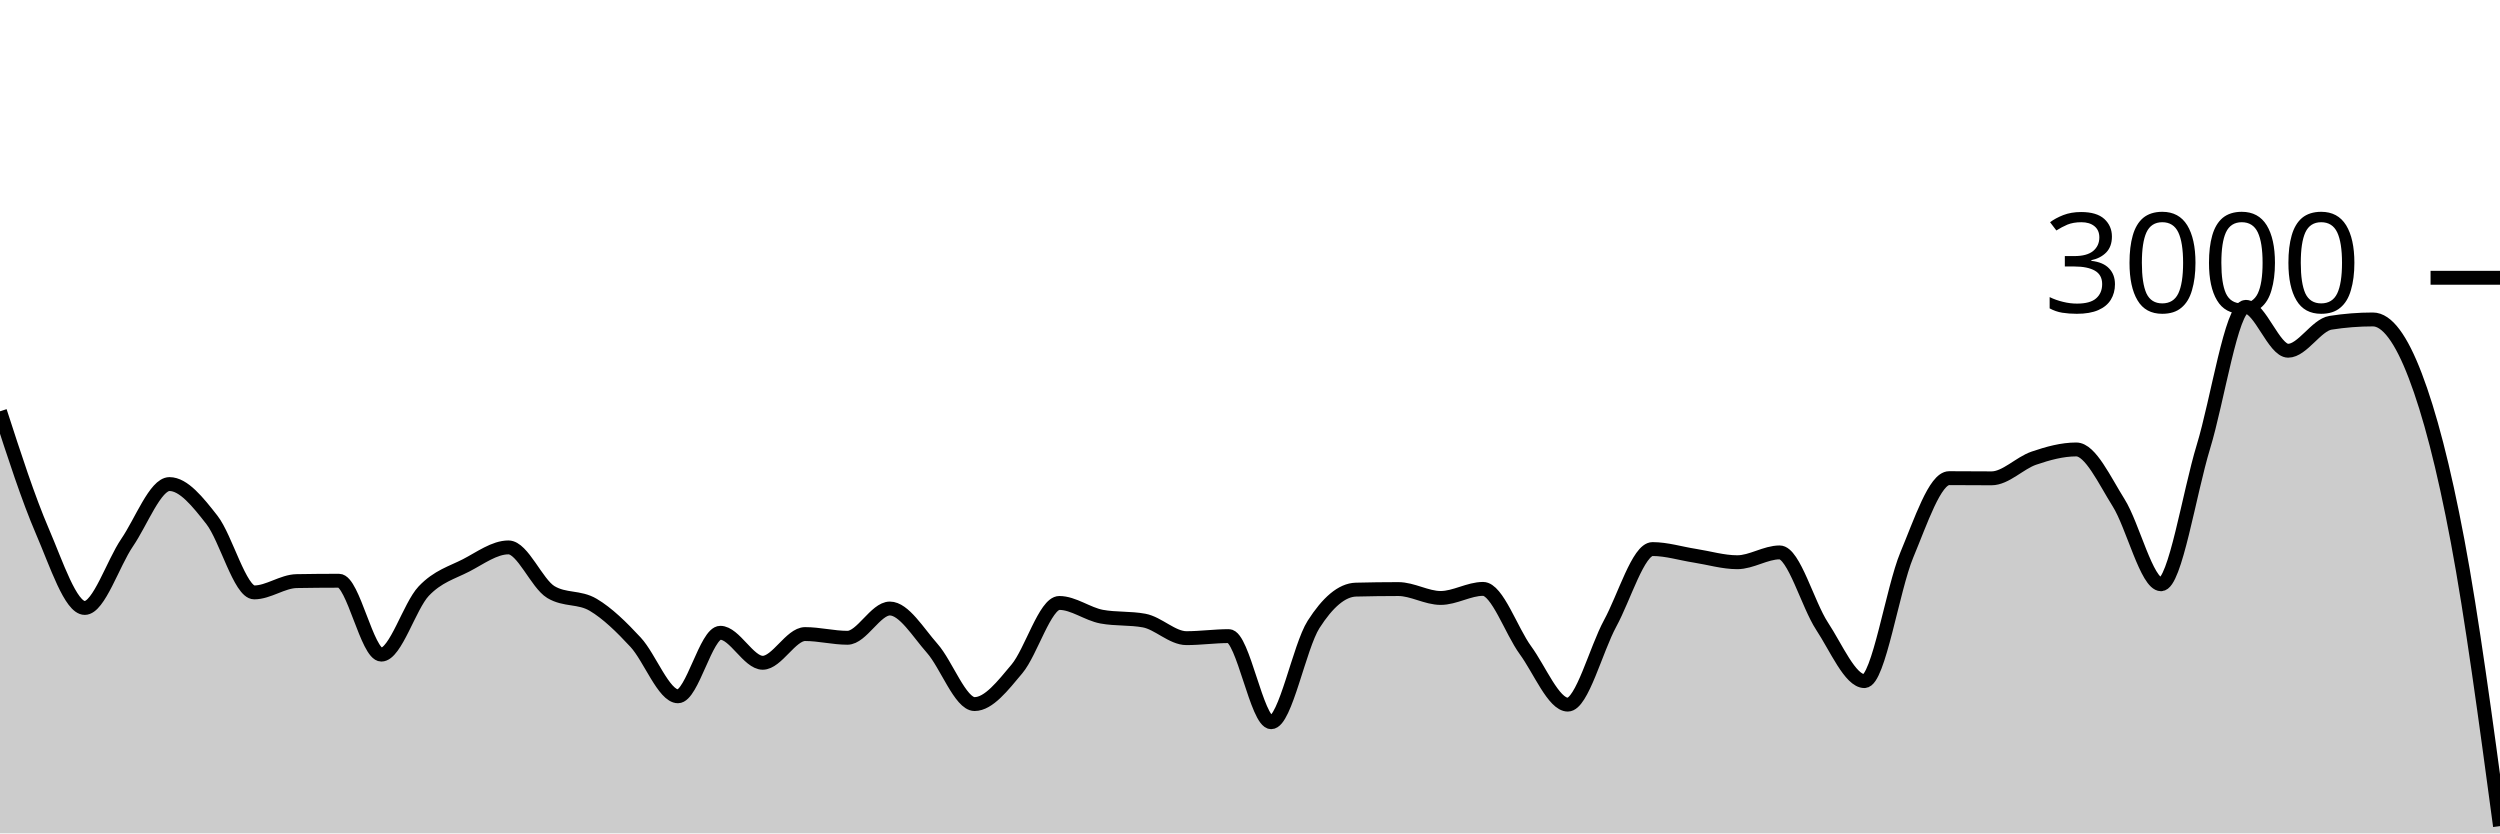
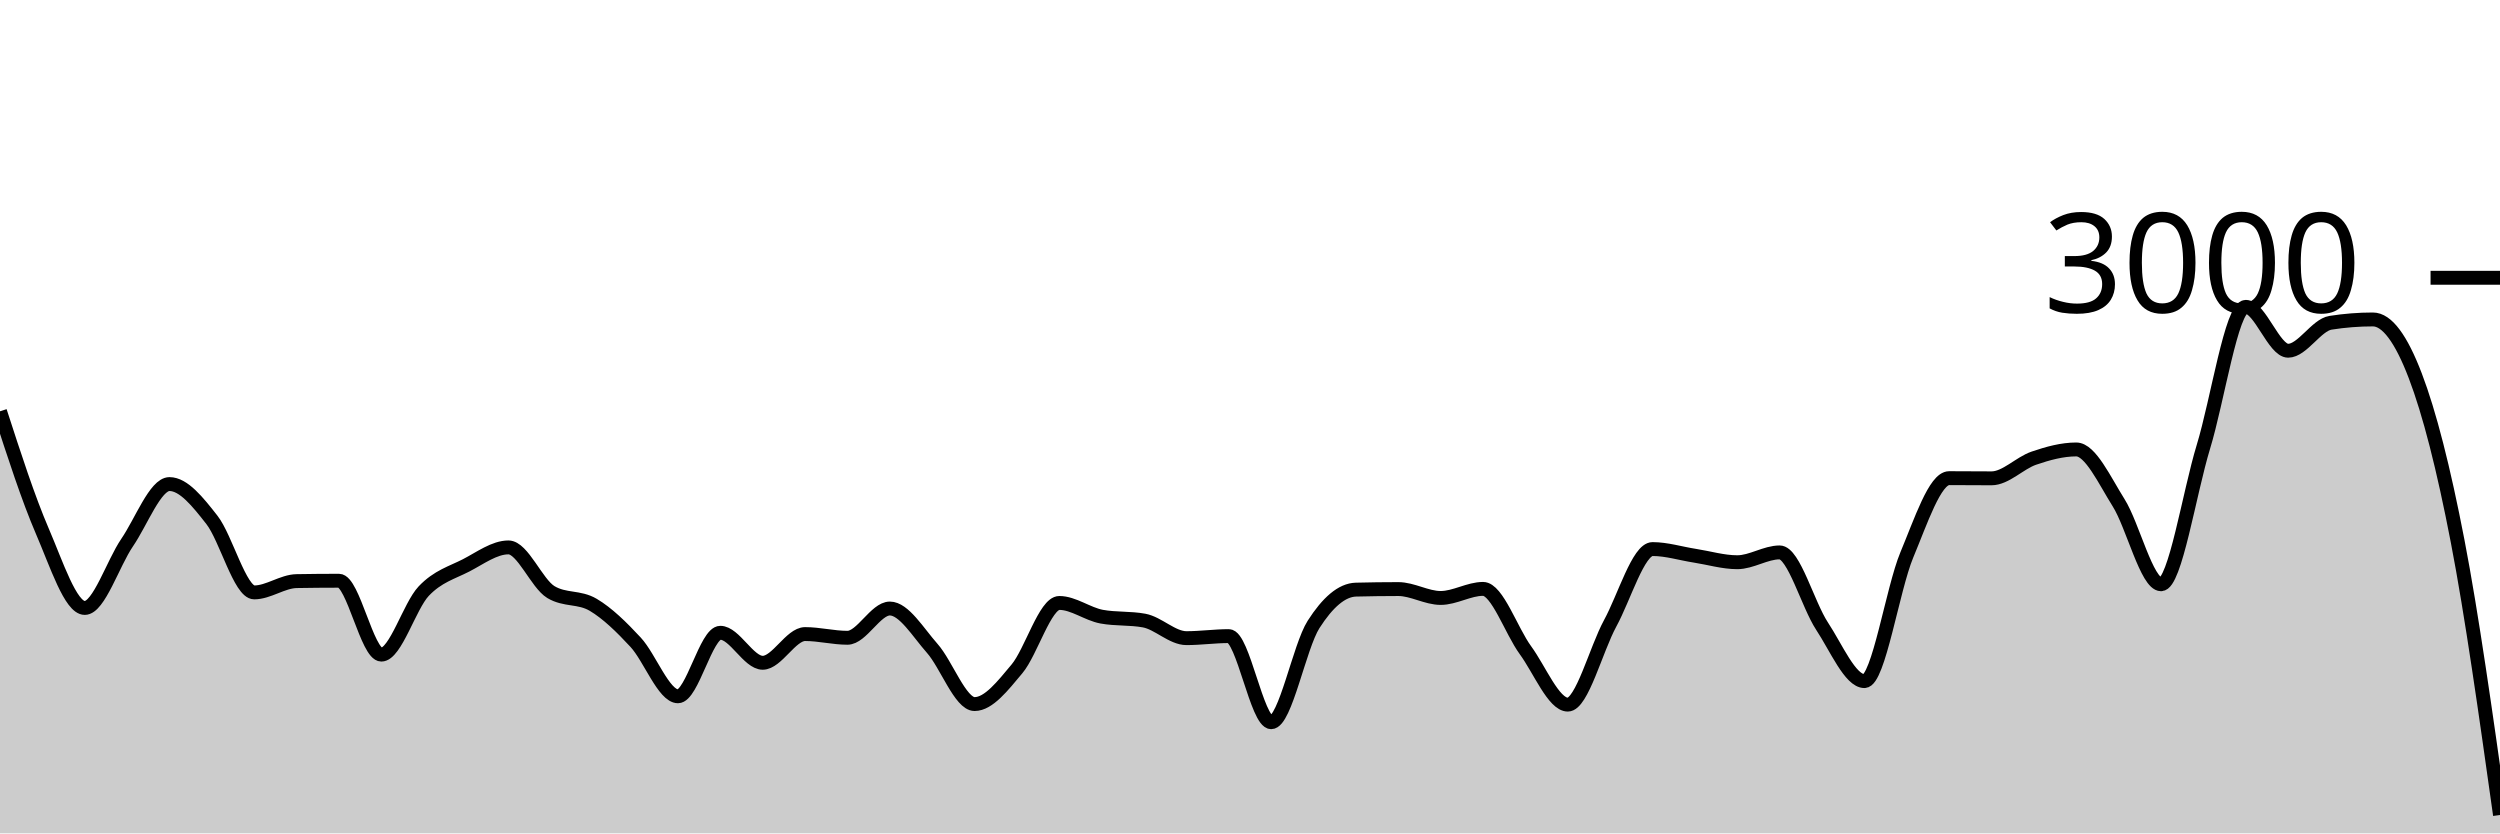
<svg xmlns="http://www.w3.org/2000/svg" viewBox="0 0 180 60">
  <g transform="translate(0,20)">
-     <path class="area" fill="rgba(0, 0, 0, 0.2)" d="M0,9.613C1.017,12.753,2.034,15.893,3.051,18.253C4.068,20.613,5.085,23.773,6.102,23.773C7.119,23.773,8.136,20.553,9.153,19.067C10.169,17.58,11.186,14.853,12.203,14.853C13.22,14.853,14.237,16.127,15.254,17.427C16.271,18.727,17.288,22.653,18.305,22.653C19.322,22.653,20.339,21.858,21.356,21.84C22.373,21.822,23.39,21.813,24.407,21.813C25.424,21.813,26.441,27.133,27.458,27.133C28.475,27.133,29.492,23.631,30.508,22.56C31.525,21.489,32.542,21.231,33.559,20.707C34.576,20.182,35.593,19.413,36.61,19.413C37.627,19.413,38.644,22.013,39.661,22.627C40.678,23.24,41.695,22.944,42.712,23.547C43.729,24.149,44.746,25.142,45.763,26.24C46.78,27.338,47.797,30.133,48.814,30.133C49.831,30.133,50.847,25.56,51.864,25.56C52.881,25.56,53.898,27.72,54.915,27.72C55.932,27.72,56.949,25.653,57.966,25.653C58.983,25.653,60,25.92,61.017,25.92C62.034,25.92,63.051,23.813,64.068,23.813C65.085,23.813,66.102,25.533,67.119,26.68C68.136,27.827,69.153,30.693,70.169,30.693C71.186,30.693,72.203,29.373,73.22,28.16C74.237,26.947,75.254,23.413,76.271,23.413C77.288,23.413,78.305,24.213,79.322,24.4C80.339,24.587,81.356,24.493,82.373,24.68C83.39,24.867,84.407,25.947,85.424,25.947C86.441,25.947,87.458,25.8,88.475,25.8C89.492,25.8,90.508,32,91.525,32C92.542,32,93.559,26.551,94.576,24.96C95.593,23.369,96.61,22.48,97.627,22.453C98.644,22.427,99.661,22.413,100.678,22.413C101.695,22.413,102.712,23.053,103.729,23.053C104.746,23.053,105.763,22.4,106.78,22.4C107.797,22.4,108.814,25.424,109.831,26.813C110.847,28.202,111.864,30.733,112.881,30.733C113.898,30.733,114.915,26.747,115.932,24.88C116.949,23.013,117.966,19.533,118.983,19.533C120,19.533,121.017,19.856,122.034,20.013C123.051,20.171,124.068,20.48,125.085,20.48C126.102,20.48,127.119,19.773,128.136,19.773C129.153,19.773,130.169,23.536,131.186,25.08C132.203,26.624,133.22,29.04,134.237,29.04C135.254,29.04,136.271,22.396,137.288,19.96C138.305,17.524,139.322,14.427,140.339,14.427C141.356,14.427,142.373,14.44,143.39,14.44C144.407,14.44,145.424,13.333,146.441,12.987C147.458,12.64,148.475,12.36,149.492,12.36C150.508,12.36,151.525,14.582,152.542,16.2C153.559,17.818,154.576,22.067,155.593,22.067C156.61,22.067,157.627,15.502,158.644,12.173C159.661,8.844,160.678,2.093,161.695,2.093C162.712,2.093,163.729,5.253,164.746,5.253C165.763,5.253,166.78,3.4,167.797,3.24C168.814,3.08,169.831,3,170.847,3C171.864,3,172.881,4.393,173.898,7.053C174.915,9.713,175.932,13.556,176.949,18.96C177.966,24.364,178.983,31.922,180,39.48L180,40C178.983,40,177.966,40,176.949,40C175.932,40,174.915,40,173.898,40C172.881,40,171.864,40,170.847,40C169.831,40,168.814,40,167.797,40C166.78,40,165.763,40,164.746,40C163.729,40,162.712,40,161.695,40C160.678,40,159.661,40,158.644,40C157.627,40,156.61,40,155.593,40C154.576,40,153.559,40,152.542,40C151.525,40,150.508,40,149.492,40C148.475,40,147.458,40,146.441,40C145.424,40,144.407,40,143.39,40C142.373,40,141.356,40,140.339,40C139.322,40,138.305,40,137.288,40C136.271,40,135.254,40,134.237,40C133.22,40,132.203,40,131.186,40C130.169,40,129.153,40,128.136,40C127.119,40,126.102,40,125.085,40C124.068,40,123.051,40,122.034,40C121.017,40,120,40,118.983,40C117.966,40,116.949,40,115.932,40C114.915,40,113.898,40,112.881,40C111.864,40,110.847,40,109.831,40C108.814,40,107.797,40,106.78,40C105.763,40,104.746,40,103.729,40C102.712,40,101.695,40,100.678,40C99.661,40,98.644,40,97.627,40C96.61,40,95.593,40,94.576,40C93.559,40,92.542,40,91.525,40C90.508,40,89.492,40,88.475,40C87.458,40,86.441,40,85.424,40C84.407,40,83.39,40,82.373,40C81.356,40,80.339,40,79.322,40C78.305,40,77.288,40,76.271,40C75.254,40,74.237,40,73.22,40C72.203,40,71.186,40,70.169,40C69.153,40,68.136,40,67.119,40C66.102,40,65.085,40,64.068,40C63.051,40,62.034,40,61.017,40C60,40,58.983,40,57.966,40C56.949,40,55.932,40,54.915,40C53.898,40,52.881,40,51.864,40C50.847,40,49.831,40,48.814,40C47.797,40,46.78,40,45.763,40C44.746,40,43.729,40,42.712,40C41.695,40,40.678,40,39.661,40C38.644,40,37.627,40,36.61,40C35.593,40,34.576,40,33.559,40C32.542,40,31.525,40,30.508,40C29.492,40,28.475,40,27.458,40C26.441,40,25.424,40,24.407,40C23.39,40,22.373,40,21.356,40C20.339,40,19.322,40,18.305,40C17.288,40,16.271,40,15.254,40C14.237,40,13.22,40,12.203,40C11.186,40,10.169,40,9.153,40C8.136,40,7.119,40,6.102,40C5.085,40,4.068,40,3.051,40C2.034,40,1.017,40,0,40Z" />
-     <path class="line" stroke="black" fill="none" d="M0,9.613C1.017,12.753,2.034,15.893,3.051,18.253C4.068,20.613,5.085,23.773,6.102,23.773C7.119,23.773,8.136,20.553,9.153,19.067C10.169,17.58,11.186,14.853,12.203,14.853C13.22,14.853,14.237,16.127,15.254,17.427C16.271,18.727,17.288,22.653,18.305,22.653C19.322,22.653,20.339,21.858,21.356,21.84C22.373,21.822,23.39,21.813,24.407,21.813C25.424,21.813,26.441,27.133,27.458,27.133C28.475,27.133,29.492,23.631,30.508,22.56C31.525,21.489,32.542,21.231,33.559,20.707C34.576,20.182,35.593,19.413,36.61,19.413C37.627,19.413,38.644,22.013,39.661,22.627C40.678,23.24,41.695,22.944,42.712,23.547C43.729,24.149,44.746,25.142,45.763,26.24C46.78,27.338,47.797,30.133,48.814,30.133C49.831,30.133,50.847,25.56,51.864,25.56C52.881,25.56,53.898,27.72,54.915,27.72C55.932,27.72,56.949,25.653,57.966,25.653C58.983,25.653,60,25.92,61.017,25.92C62.034,25.92,63.051,23.813,64.068,23.813C65.085,23.813,66.102,25.533,67.119,26.68C68.136,27.827,69.153,30.693,70.169,30.693C71.186,30.693,72.203,29.373,73.22,28.16C74.237,26.947,75.254,23.413,76.271,23.413C77.288,23.413,78.305,24.213,79.322,24.4C80.339,24.587,81.356,24.493,82.373,24.68C83.39,24.867,84.407,25.947,85.424,25.947C86.441,25.947,87.458,25.8,88.475,25.8C89.492,25.8,90.508,32,91.525,32C92.542,32,93.559,26.551,94.576,24.96C95.593,23.369,96.61,22.48,97.627,22.453C98.644,22.427,99.661,22.413,100.678,22.413C101.695,22.413,102.712,23.053,103.729,23.053C104.746,23.053,105.763,22.4,106.78,22.4C107.797,22.4,108.814,25.424,109.831,26.813C110.847,28.202,111.864,30.733,112.881,30.733C113.898,30.733,114.915,26.747,115.932,24.88C116.949,23.013,117.966,19.533,118.983,19.533C120,19.533,121.017,19.856,122.034,20.013C123.051,20.171,124.068,20.48,125.085,20.48C126.102,20.48,127.119,19.773,128.136,19.773C129.153,19.773,130.169,23.536,131.186,25.08C132.203,26.624,133.22,29.04,134.237,29.04C135.254,29.04,136.271,22.396,137.288,19.96C138.305,17.524,139.322,14.427,140.339,14.427C141.356,14.427,142.373,14.44,143.39,14.44C144.407,14.44,145.424,13.333,146.441,12.987C147.458,12.64,148.475,12.36,149.492,12.36C150.508,12.36,151.525,14.582,152.542,16.2C153.559,17.818,154.576,22.067,155.593,22.067C156.61,22.067,157.627,15.502,158.644,12.173C159.661,8.844,160.678,2.093,161.695,2.093C162.712,2.093,163.729,5.253,164.746,5.253C165.763,5.253,166.78,3.4,167.797,3.24C168.814,3.08,169.831,3,170.847,3C171.864,3,172.881,4.393,173.898,7.053C174.915,9.713,175.932,13.556,176.949,18.96C177.966,24.364,178.983,31.922,180,39.48" />
+     <path class="area" fill="rgba(0, 0, 0, 0.2)" d="M0,9.613C1.017,12.753,2.034,15.893,3.051,18.253C4.068,20.613,5.085,23.773,6.102,23.773C7.119,23.773,8.136,20.553,9.153,19.067C10.169,17.58,11.186,14.853,12.203,14.853C13.22,14.853,14.237,16.127,15.254,17.427C16.271,18.727,17.288,22.653,18.305,22.653C19.322,22.653,20.339,21.858,21.356,21.84C22.373,21.822,23.39,21.813,24.407,21.813C25.424,21.813,26.441,27.133,27.458,27.133C28.475,27.133,29.492,23.631,30.508,22.56C31.525,21.489,32.542,21.231,33.559,20.707C34.576,20.182,35.593,19.413,36.61,19.413C37.627,19.413,38.644,22.013,39.661,22.627C40.678,23.24,41.695,22.944,42.712,23.547C43.729,24.149,44.746,25.142,45.763,26.24C46.78,27.338,47.797,30.133,48.814,30.133C49.831,30.133,50.847,25.56,51.864,25.56C52.881,25.56,53.898,27.72,54.915,27.72C55.932,27.72,56.949,25.653,57.966,25.653C58.983,25.653,60,25.92,61.017,25.92C62.034,25.92,63.051,23.813,64.068,23.813C65.085,23.813,66.102,25.533,67.119,26.68C68.136,27.827,69.153,30.693,70.169,30.693C71.186,30.693,72.203,29.373,73.22,28.16C74.237,26.947,75.254,23.413,76.271,23.413C77.288,23.413,78.305,24.213,79.322,24.4C80.339,24.587,81.356,24.493,82.373,24.68C83.39,24.867,84.407,25.947,85.424,25.947C86.441,25.947,87.458,25.8,88.475,25.8C89.492,25.8,90.508,32,91.525,32C92.542,32,93.559,26.551,94.576,24.96C95.593,23.369,96.61,22.48,97.627,22.453C98.644,22.427,99.661,22.413,100.678,22.413C101.695,22.413,102.712,23.053,103.729,23.053C104.746,23.053,105.763,22.4,106.78,22.4C107.797,22.4,108.814,25.424,109.831,26.813C110.847,28.202,111.864,30.733,112.881,30.733C113.898,30.733,114.915,26.747,115.932,24.88C116.949,23.013,117.966,19.533,118.983,19.533C120,19.533,121.017,19.856,122.034,20.013C123.051,20.171,124.068,20.48,125.085,20.48C126.102,20.48,127.119,19.773,128.136,19.773C129.153,19.773,130.169,23.536,131.186,25.08C132.203,26.624,133.22,29.04,134.237,29.04C135.254,29.04,136.271,22.396,137.288,19.96C138.305,17.524,139.322,14.427,140.339,14.427C141.356,14.427,142.373,14.44,143.39,14.44C144.407,14.44,145.424,13.333,146.441,12.987C147.458,12.64,148.475,12.36,149.492,12.36C150.508,12.36,151.525,14.582,152.542,16.2C153.559,17.818,154.576,22.067,155.593,22.067C156.61,22.067,157.627,15.502,158.644,12.173C159.661,8.844,160.678,2.093,161.695,2.093C162.712,2.093,163.729,5.253,164.746,5.253C165.763,5.253,166.78,3.4,167.797,3.24C168.814,3.08,169.831,3,170.847,3C171.864,3,172.881,4.393,173.898,7.053C174.915,9.713,175.932,13.689,176.949,18.96C177.966,24.231,178.983,31.456,180,38.68L180,40C178.983,40,177.966,40,176.949,40C175.932,40,174.915,40,173.898,40C172.881,40,171.864,40,170.847,40C169.831,40,168.814,40,167.797,40C166.78,40,165.763,40,164.746,40C163.729,40,162.712,40,161.695,40C160.678,40,159.661,40,158.644,40C157.627,40,156.61,40,155.593,40C154.576,40,153.559,40,152.542,40C151.525,40,150.508,40,149.492,40C148.475,40,147.458,40,146.441,40C145.424,40,144.407,40,143.39,40C142.373,40,141.356,40,140.339,40C139.322,40,138.305,40,137.288,40C136.271,40,135.254,40,134.237,40C133.22,40,132.203,40,131.186,40C130.169,40,129.153,40,128.136,40C127.119,40,126.102,40,125.085,40C124.068,40,123.051,40,122.034,40C121.017,40,120,40,118.983,40C117.966,40,116.949,40,115.932,40C114.915,40,113.898,40,112.881,40C111.864,40,110.847,40,109.831,40C108.814,40,107.797,40,106.78,40C105.763,40,104.746,40,103.729,40C102.712,40,101.695,40,100.678,40C99.661,40,98.644,40,97.627,40C96.61,40,95.593,40,94.576,40C93.559,40,92.542,40,91.525,40C90.508,40,89.492,40,88.475,40C87.458,40,86.441,40,85.424,40C84.407,40,83.39,40,82.373,40C81.356,40,80.339,40,79.322,40C78.305,40,77.288,40,76.271,40C75.254,40,74.237,40,73.22,40C72.203,40,71.186,40,70.169,40C69.153,40,68.136,40,67.119,40C66.102,40,65.085,40,64.068,40C63.051,40,62.034,40,61.017,40C60,40,58.983,40,57.966,40C56.949,40,55.932,40,54.915,40C53.898,40,52.881,40,51.864,40C50.847,40,49.831,40,48.814,40C47.797,40,46.78,40,45.763,40C44.746,40,43.729,40,42.712,40C41.695,40,40.678,40,39.661,40C38.644,40,37.627,40,36.61,40C35.593,40,34.576,40,33.559,40C32.542,40,31.525,40,30.508,40C29.492,40,28.475,40,27.458,40C26.441,40,25.424,40,24.407,40C23.39,40,22.373,40,21.356,40C20.339,40,19.322,40,18.305,40C17.288,40,16.271,40,15.254,40C14.237,40,13.22,40,12.203,40C11.186,40,10.169,40,9.153,40C8.136,40,7.119,40,6.102,40C5.085,40,4.068,40,3.051,40C2.034,40,1.017,40,0,40Z" />
+     <path class="line" stroke="black" fill="none" d="M0,9.613C1.017,12.753,2.034,15.893,3.051,18.253C4.068,20.613,5.085,23.773,6.102,23.773C7.119,23.773,8.136,20.553,9.153,19.067C10.169,17.58,11.186,14.853,12.203,14.853C13.22,14.853,14.237,16.127,15.254,17.427C16.271,18.727,17.288,22.653,18.305,22.653C19.322,22.653,20.339,21.858,21.356,21.84C22.373,21.822,23.39,21.813,24.407,21.813C25.424,21.813,26.441,27.133,27.458,27.133C28.475,27.133,29.492,23.631,30.508,22.56C31.525,21.489,32.542,21.231,33.559,20.707C34.576,20.182,35.593,19.413,36.61,19.413C37.627,19.413,38.644,22.013,39.661,22.627C40.678,23.24,41.695,22.944,42.712,23.547C43.729,24.149,44.746,25.142,45.763,26.24C46.78,27.338,47.797,30.133,48.814,30.133C49.831,30.133,50.847,25.56,51.864,25.56C52.881,25.56,53.898,27.72,54.915,27.72C55.932,27.72,56.949,25.653,57.966,25.653C58.983,25.653,60,25.92,61.017,25.92C62.034,25.92,63.051,23.813,64.068,23.813C65.085,23.813,66.102,25.533,67.119,26.68C68.136,27.827,69.153,30.693,70.169,30.693C71.186,30.693,72.203,29.373,73.22,28.16C74.237,26.947,75.254,23.413,76.271,23.413C77.288,23.413,78.305,24.213,79.322,24.4C80.339,24.587,81.356,24.493,82.373,24.68C83.39,24.867,84.407,25.947,85.424,25.947C86.441,25.947,87.458,25.8,88.475,25.8C89.492,25.8,90.508,32,91.525,32C92.542,32,93.559,26.551,94.576,24.96C95.593,23.369,96.61,22.48,97.627,22.453C98.644,22.427,99.661,22.413,100.678,22.413C101.695,22.413,102.712,23.053,103.729,23.053C104.746,23.053,105.763,22.4,106.78,22.4C107.797,22.4,108.814,25.424,109.831,26.813C110.847,28.202,111.864,30.733,112.881,30.733C113.898,30.733,114.915,26.747,115.932,24.88C116.949,23.013,117.966,19.533,118.983,19.533C120,19.533,121.017,19.856,122.034,20.013C123.051,20.171,124.068,20.48,125.085,20.48C126.102,20.48,127.119,19.773,128.136,19.773C129.153,19.773,130.169,23.536,131.186,25.08C132.203,26.624,133.22,29.04,134.237,29.04C135.254,29.04,136.271,22.396,137.288,19.96C138.305,17.524,139.322,14.427,140.339,14.427C141.356,14.427,142.373,14.44,143.39,14.44C144.407,14.44,145.424,13.333,146.441,12.987C147.458,12.64,148.475,12.36,149.492,12.36C150.508,12.36,151.525,14.582,152.542,16.2C153.559,17.818,154.576,22.067,155.593,22.067C156.61,22.067,157.627,15.502,158.644,12.173C159.661,8.844,160.678,2.093,161.695,2.093C162.712,2.093,163.729,5.253,164.746,5.253C165.763,5.253,166.78,3.4,167.797,3.24C168.814,3.08,169.831,3,170.847,3C171.864,3,172.881,4.393,173.898,7.053C174.915,9.713,175.932,13.689,176.949,18.96C177.966,24.231,178.983,31.456,180,38.68" />
    <path class="axis-ceiling" stroke-width="1" stroke="black" fill="none" d="M175,0L180,0" />
    <text class="axis-ceiling-label" font-family="sans-serif" text-anchor="end" font-size="10px" x="170" y="2.5">3000</text>
  </g>
</svg>
